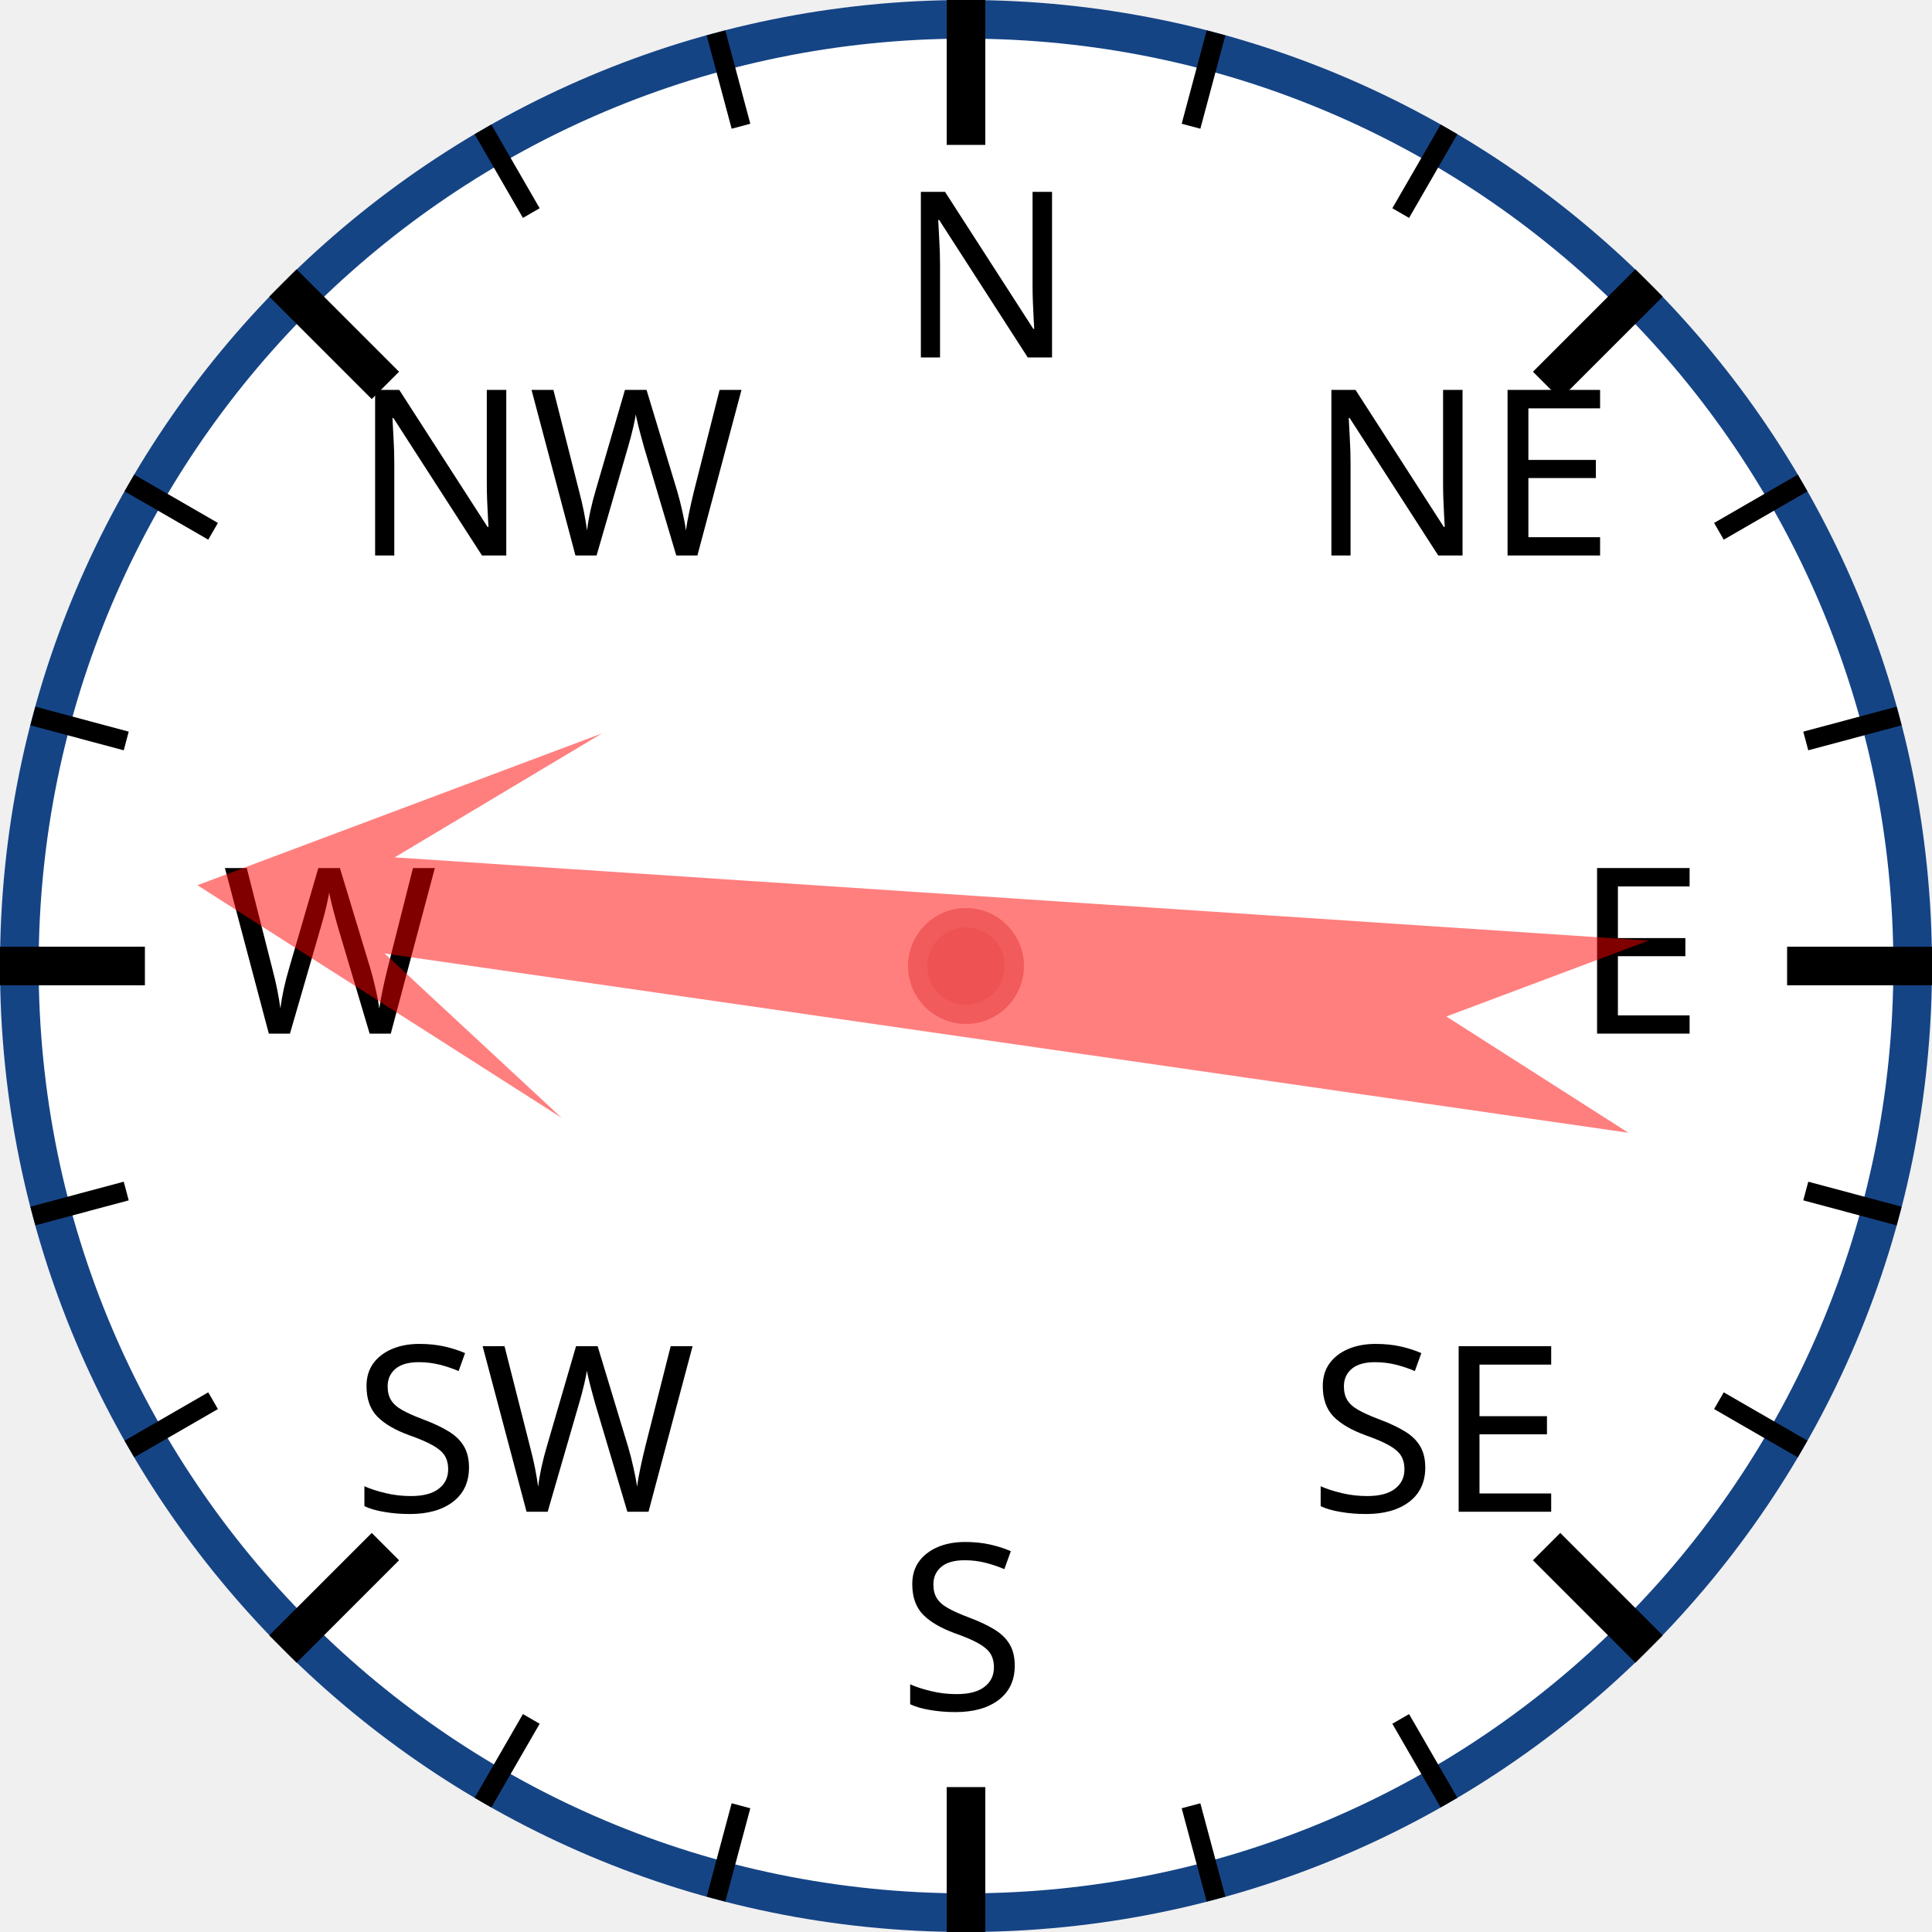
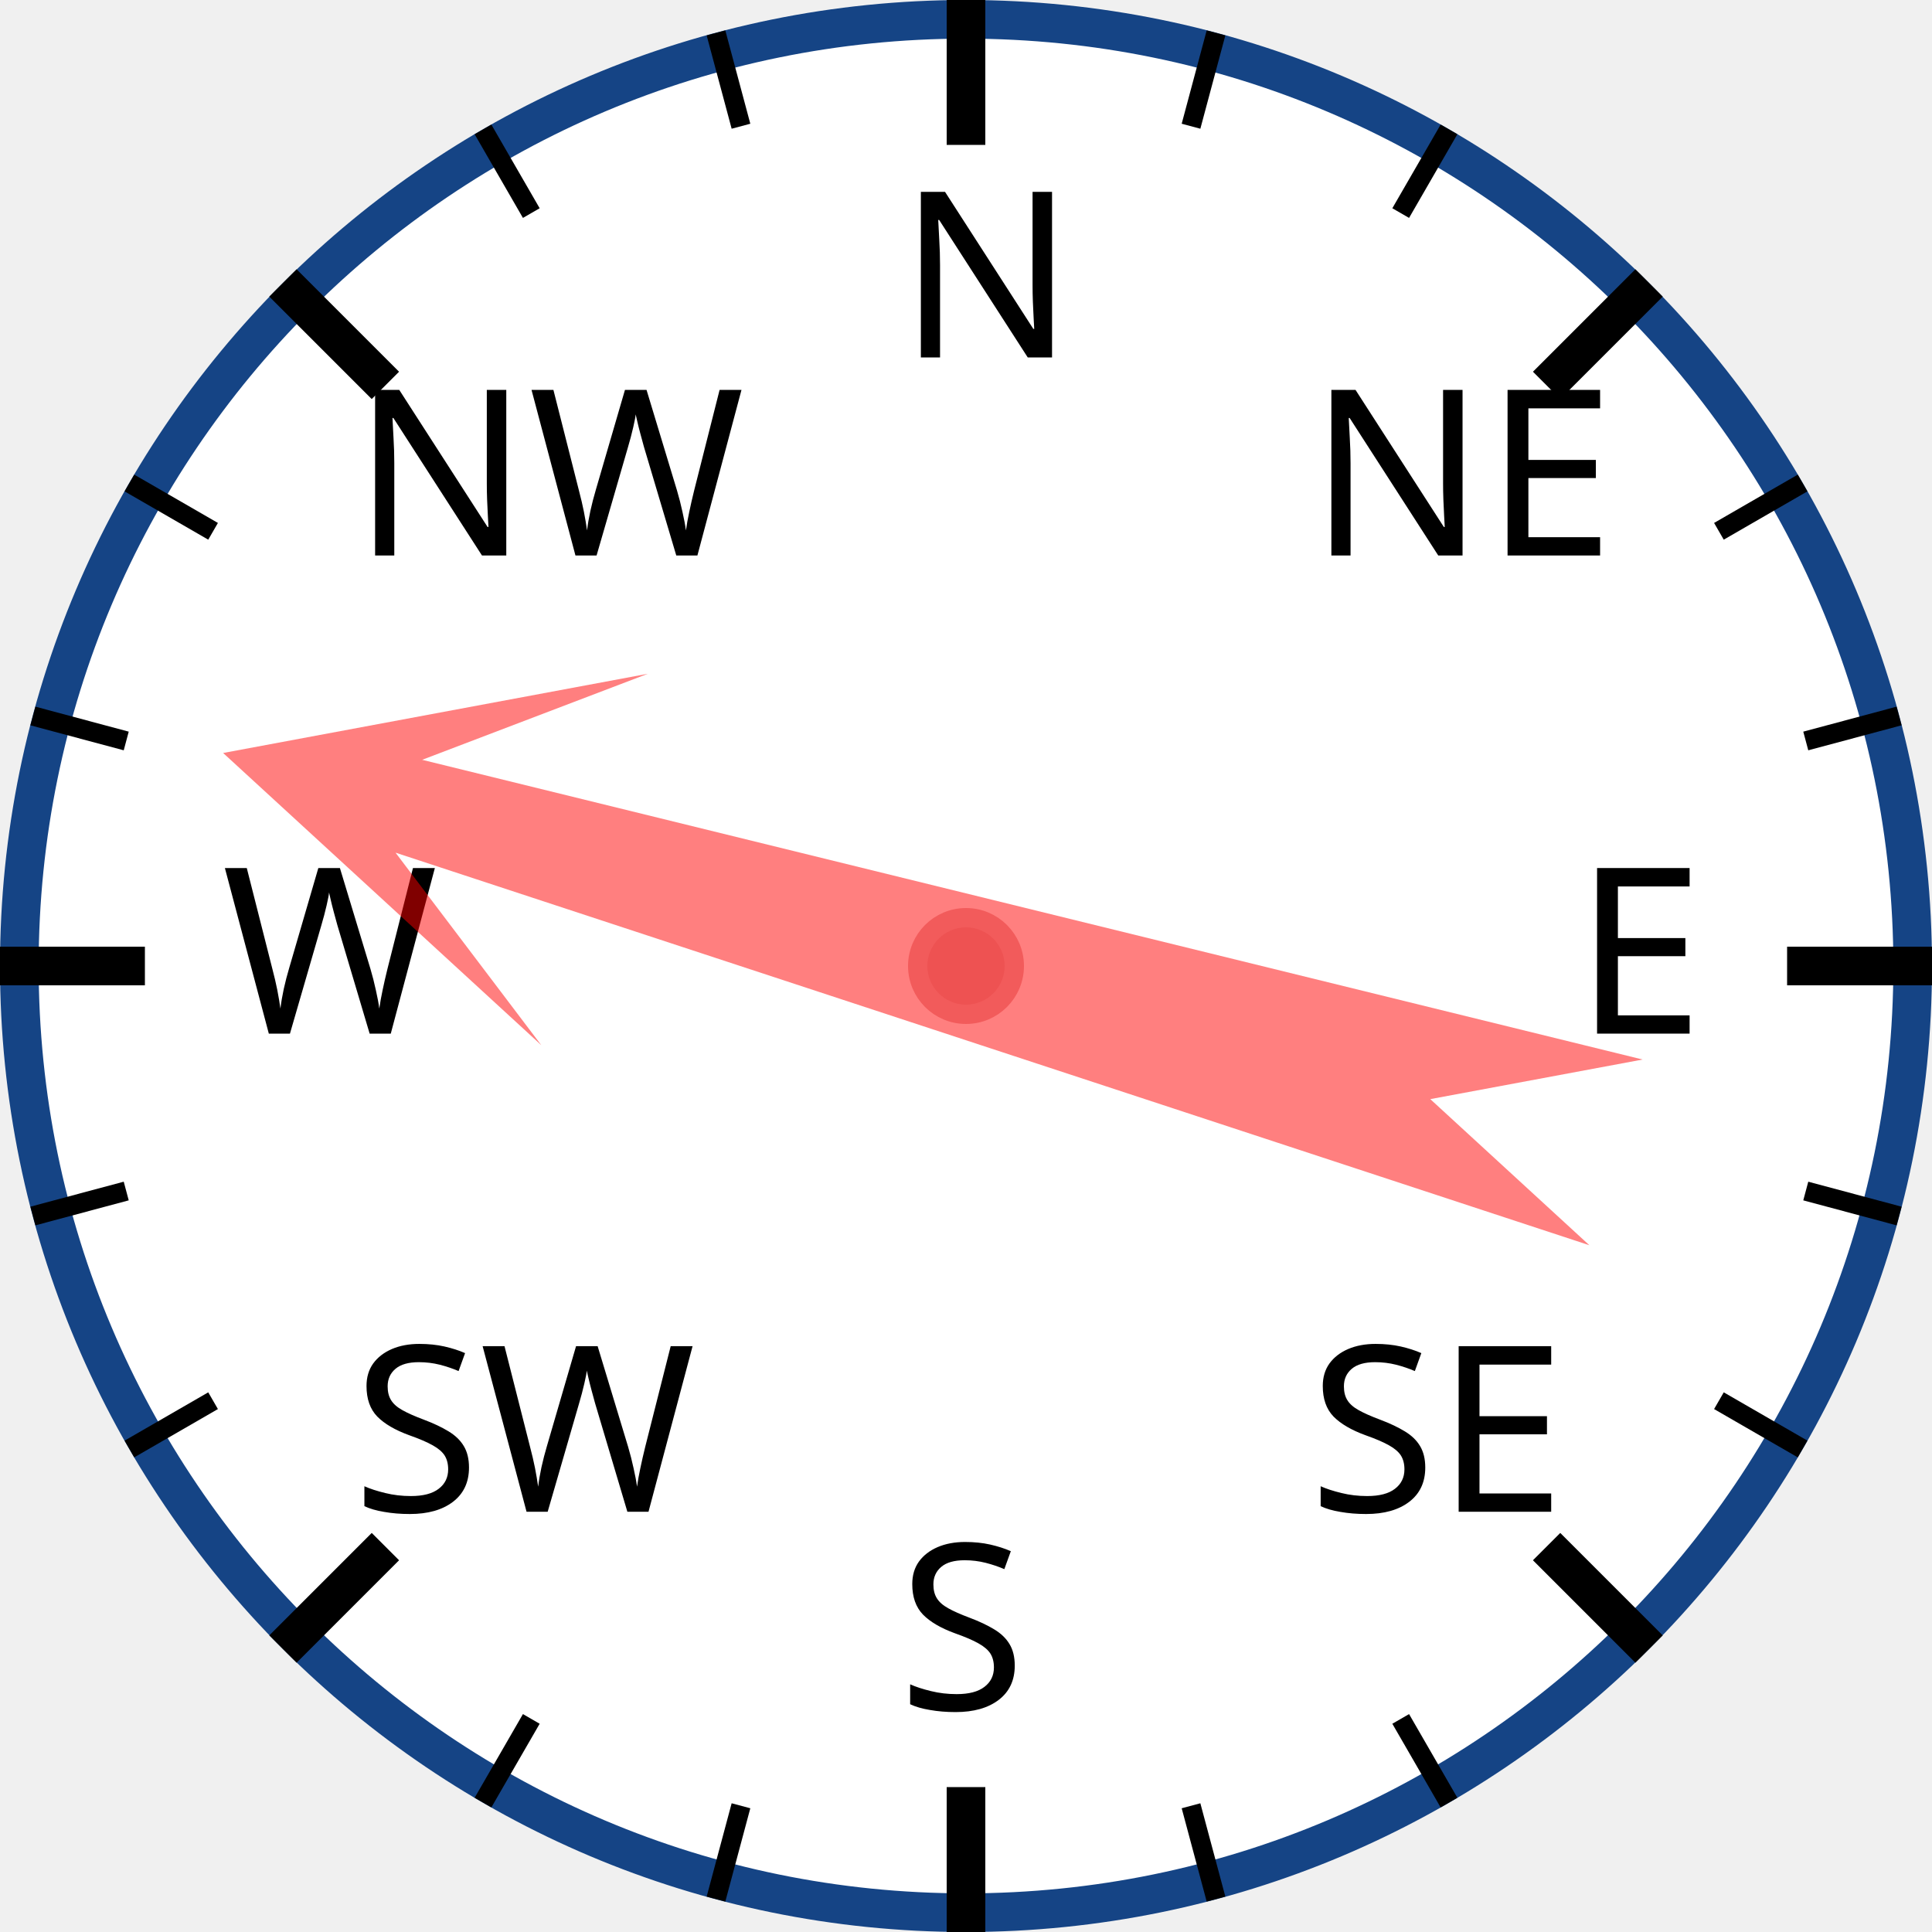
<svg xmlns="http://www.w3.org/2000/svg" width="120px" height="120px" viewBox="0 0 200 200">
  <circle cx="100" cy="100" r="98" style="fill: white; stroke: #154485; stroke-width: 4;" />
  <text x="93.0" y="37.0" style="font-family: sans-serif; font-size: 18pt;">N</text>
  <line x1="100.0" y1="0.0" x2="100.0" y2="15.0" style="stroke: black; stroke-width: 4;" />
  <line x1="74.118" y1="3.407" x2="76.706" y2="13.067" style="stroke: black; stroke-width: 2;" />
  <line x1="50" y1="13.397" x2="55" y2="22.058" style="stroke: black; stroke-width: 2;" />
  <text x="36.503" y="57.503" style="font-family: sans-serif; font-size: 18pt;">NW</text>
  <line x1="29.289" y1="29.289" x2="39.896" y2="39.896" style="stroke: black; stroke-width: 4;" />
  <line x1="13.397" y1="50" x2="22.058" y2="55" style="stroke: black; stroke-width: 2;" />
  <line x1="3.407" y1="74.118" x2="13.067" y2="76.706" style="stroke: black; stroke-width: 2;" />
  <text x="23.0" y="107.0" style="font-family: sans-serif; font-size: 18pt;">W</text>
  <line x1="0.0" y1="100.0" x2="15.0" y2="100.0" style="stroke: black; stroke-width: 4;" />
  <line x1="3.407" y1="125.882" x2="13.067" y2="123.294" style="stroke: black; stroke-width: 2;" />
  <line x1="13.397" y1="150" x2="22.058" y2="145" style="stroke: black; stroke-width: 2;" />
  <text x="36.503" y="156.497" style="font-family: sans-serif; font-size: 18pt;">SW</text>
  <line x1="29.289" y1="170.711" x2="39.896" y2="160.104" style="stroke: black; stroke-width: 4;" />
  <line x1="50" y1="186.603" x2="55" y2="177.942" style="stroke: black; stroke-width: 2;" />
  <line x1="74.118" y1="196.593" x2="76.706" y2="186.933" style="stroke: black; stroke-width: 2;" />
  <text x="93" y="177.0" style="font-family: sans-serif; font-size: 18pt;">S</text>
  <line x1="100" y1="200.0" x2="100" y2="185.0" style="stroke: black; stroke-width: 4;" />
  <line x1="125.882" y1="196.593" x2="123.294" y2="186.933" style="stroke: black; stroke-width: 2;" />
  <line x1="150.0" y1="186.603" x2="145.0" y2="177.942" style="stroke: black; stroke-width: 2;" />
  <text x="135.497" y="156.497" style="font-family: sans-serif; font-size: 18pt;">SE</text>
  <line x1="170.711" y1="170.711" x2="160.104" y2="160.104" style="stroke: black; stroke-width: 4;" />
  <line x1="186.603" y1="150" x2="177.942" y2="145" style="stroke: black; stroke-width: 2;" />
  <line x1="196.593" y1="125.882" x2="186.933" y2="123.294" style="stroke: black; stroke-width: 2;" />
  <text x="163.0" y="107" style="font-family: sans-serif; font-size: 18pt;">E</text>
  <line x1="200.0" y1="100" x2="185.0" y2="100" style="stroke: black; stroke-width: 4;" />
  <line x1="196.593" y1="74.118" x2="186.933" y2="76.706" style="stroke: black; stroke-width: 2;" />
  <line x1="186.603" y1="50" x2="177.942" y2="55" style="stroke: black; stroke-width: 2;" />
  <text x="135.497" y="57.503" style="font-family: sans-serif; font-size: 18pt;">NE</text>
  <line x1="170.711" y1="29.289" x2="160.104" y2="39.896" style="stroke: black; stroke-width: 4;" />
  <line x1="150" y1="13.397" x2="145" y2="22.058" style="stroke: black; stroke-width: 2;" />
  <line x1="125.882" y1="3.407" x2="123.294" y2="13.067" style="stroke: black; stroke-width: 2;" />
-   <polygon points="100 20 120 60 105 40 110 170 100 150 90 170 95 40 80 60" style="fill: red; fill-opacity: 0.5;" transform="rotate(276,100,100)" />
+   <polygon points="100 20 120 60 105 40 110 170 100 150 90 170 95 40 80 60" style="fill: red; fill-opacity: 0.5;" transform="rotate(286,100,100)" />
  <circle cx="100" cy="100" r="5" style="fill: #EE5252; stroke: #F25B5B; stroke-width: 2;" />
</svg>
